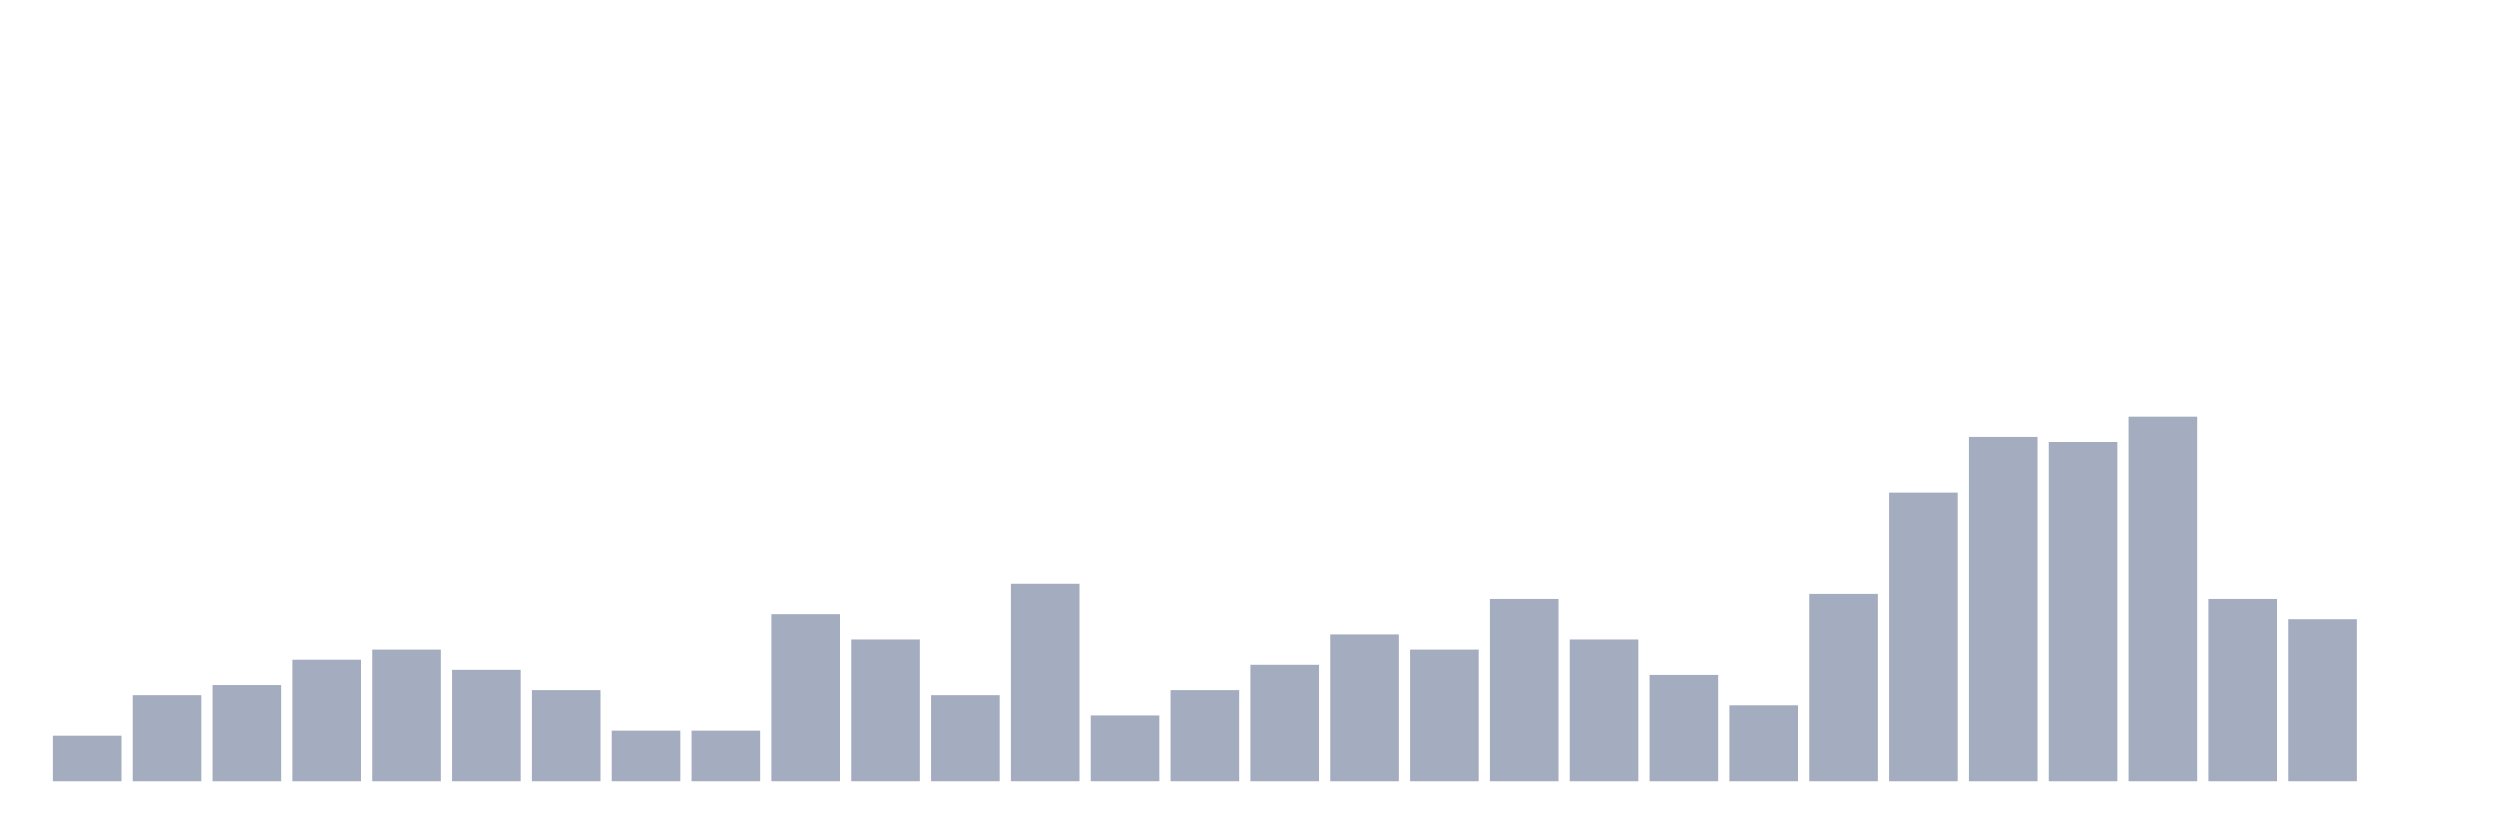
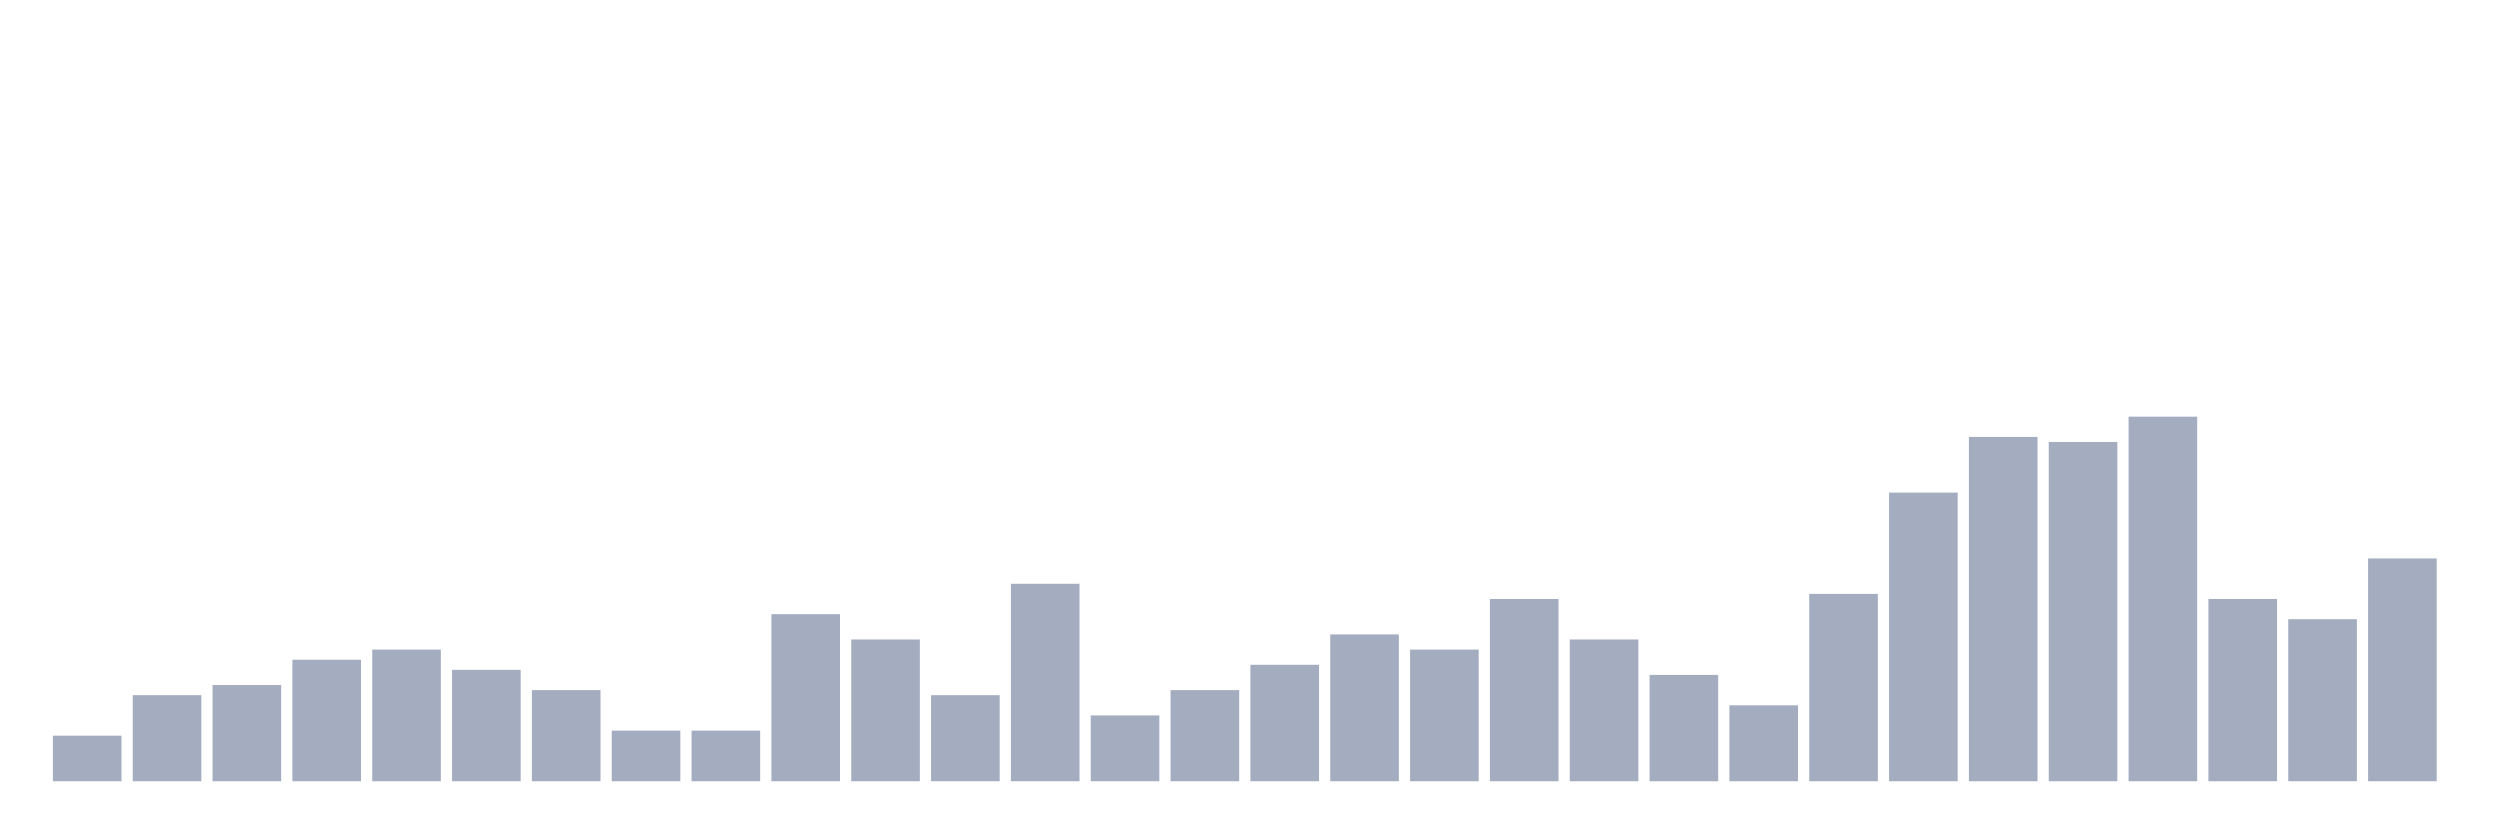
<svg xmlns="http://www.w3.org/2000/svg" viewBox="0 0 480 160">
  <g transform="translate(10,10)">
    <rect class="bar" x="0.153" width="13.175" y="131.25" height="8.75" fill="rgb(164,173,192)" />
    <rect class="bar" x="15.482" width="13.175" y="123.472" height="16.528" fill="rgb(164,173,192)" />
    <rect class="bar" x="30.81" width="13.175" y="121.528" height="18.472" fill="rgb(164,173,192)" />
    <rect class="bar" x="46.138" width="13.175" y="116.667" height="23.333" fill="rgb(164,173,192)" />
    <rect class="bar" x="61.466" width="13.175" y="114.722" height="25.278" fill="rgb(164,173,192)" />
    <rect class="bar" x="76.794" width="13.175" y="118.611" height="21.389" fill="rgb(164,173,192)" />
    <rect class="bar" x="92.123" width="13.175" y="122.5" height="17.5" fill="rgb(164,173,192)" />
    <rect class="bar" x="107.451" width="13.175" y="130.278" height="9.722" fill="rgb(164,173,192)" />
    <rect class="bar" x="122.779" width="13.175" y="130.278" height="9.722" fill="rgb(164,173,192)" />
    <rect class="bar" x="138.107" width="13.175" y="107.917" height="32.083" fill="rgb(164,173,192)" />
    <rect class="bar" x="153.436" width="13.175" y="112.778" height="27.222" fill="rgb(164,173,192)" />
    <rect class="bar" x="168.764" width="13.175" y="123.472" height="16.528" fill="rgb(164,173,192)" />
    <rect class="bar" x="184.092" width="13.175" y="102.083" height="37.917" fill="rgb(164,173,192)" />
    <rect class="bar" x="199.42" width="13.175" y="127.361" height="12.639" fill="rgb(164,173,192)" />
    <rect class="bar" x="214.748" width="13.175" y="122.5" height="17.5" fill="rgb(164,173,192)" />
    <rect class="bar" x="230.077" width="13.175" y="117.639" height="22.361" fill="rgb(164,173,192)" />
    <rect class="bar" x="245.405" width="13.175" y="111.806" height="28.194" fill="rgb(164,173,192)" />
    <rect class="bar" x="260.733" width="13.175" y="114.722" height="25.278" fill="rgb(164,173,192)" />
    <rect class="bar" x="276.061" width="13.175" y="105" height="35" fill="rgb(164,173,192)" />
    <rect class="bar" x="291.39" width="13.175" y="112.778" height="27.222" fill="rgb(164,173,192)" />
    <rect class="bar" x="306.718" width="13.175" y="119.583" height="20.417" fill="rgb(164,173,192)" />
    <rect class="bar" x="322.046" width="13.175" y="125.417" height="14.583" fill="rgb(164,173,192)" />
    <rect class="bar" x="337.374" width="13.175" y="104.028" height="35.972" fill="rgb(164,173,192)" />
    <rect class="bar" x="352.702" width="13.175" y="84.583" height="55.417" fill="rgb(164,173,192)" />
    <rect class="bar" x="368.031" width="13.175" y="73.889" height="66.111" fill="rgb(164,173,192)" />
    <rect class="bar" x="383.359" width="13.175" y="74.861" height="65.139" fill="rgb(164,173,192)" />
    <rect class="bar" x="398.687" width="13.175" y="70" height="70" fill="rgb(164,173,192)" />
    <rect class="bar" x="414.015" width="13.175" y="105" height="35" fill="rgb(164,173,192)" />
    <rect class="bar" x="429.344" width="13.175" y="108.889" height="31.111" fill="rgb(164,173,192)" />
-     <rect class="bar" x="444.672" width="13.175" y="140" height="0" fill="rgb(164,173,192)" />
+     <rect class="bar" x="444.672" width="13.175" y="97.222" height="42.778" fill="rgb(164,173,192)" />
  </g>
</svg>
